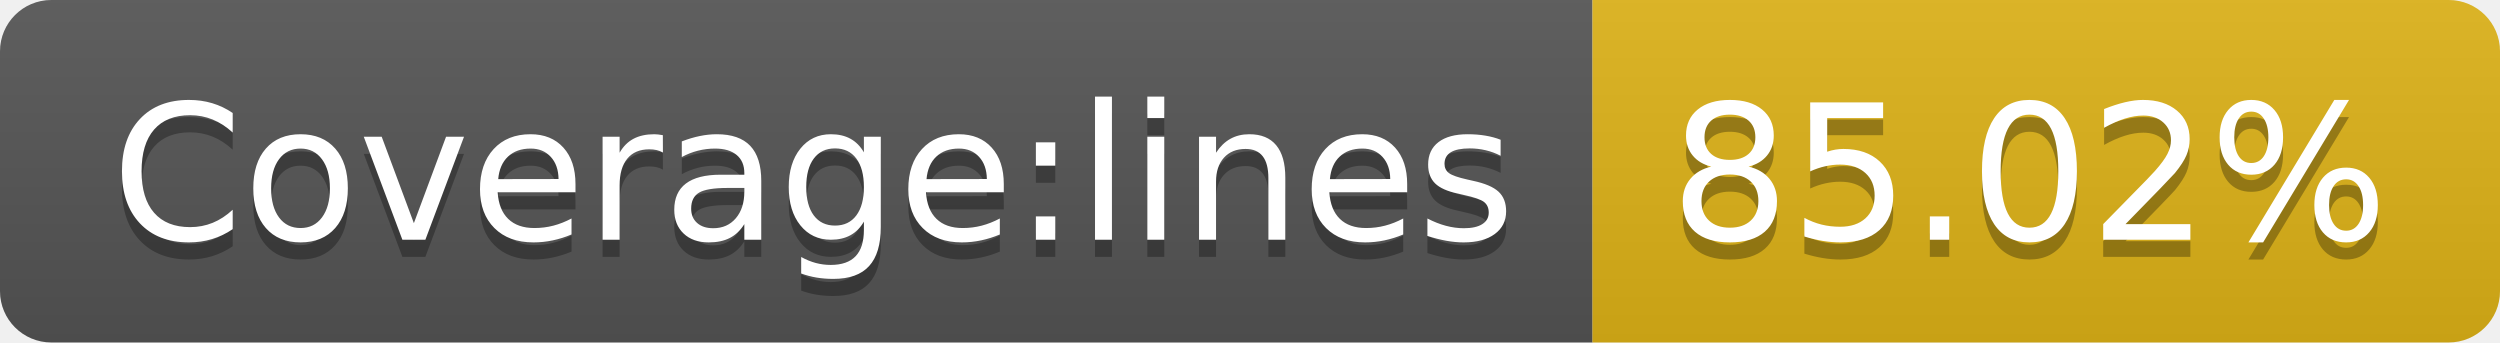
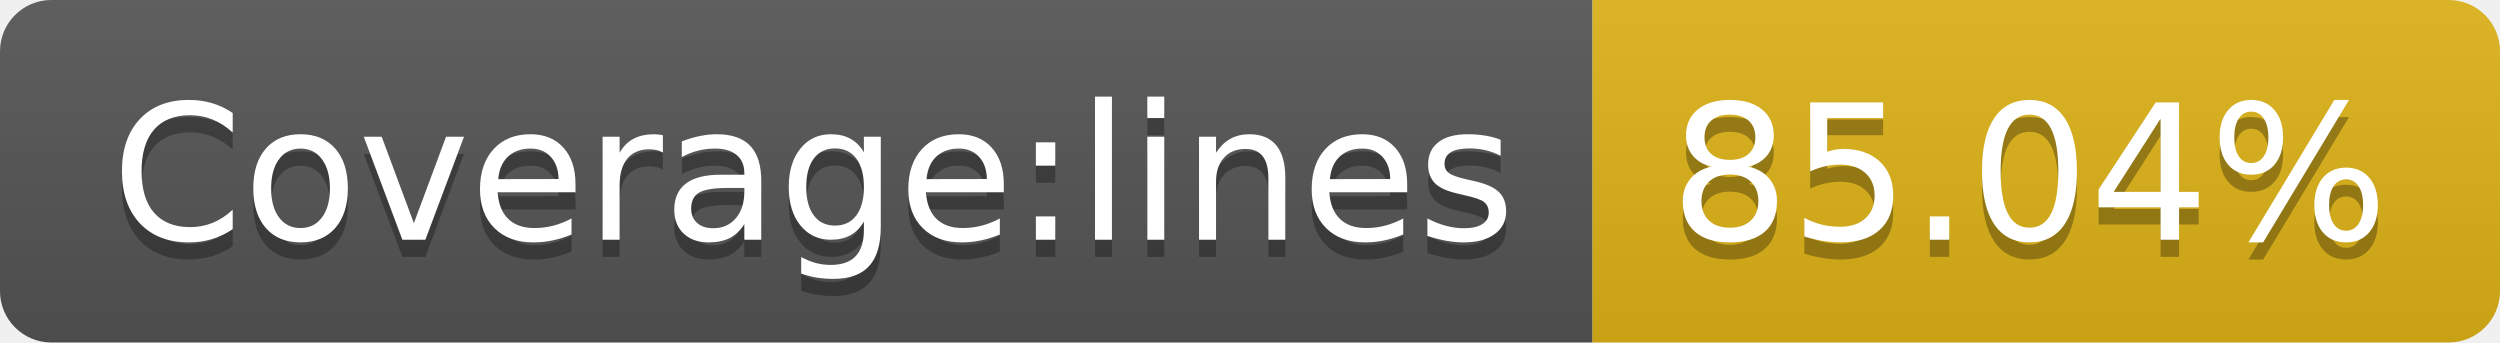
- <svg xmlns="http://www.w3.org/2000/svg" width="146" height="20" role="img" aria-label="Coverage:lines: 85.02%">
+ <svg xmlns="http://www.w3.org/2000/svg" width="146" height="20" role="img" aria-label="Coverage:lines: 85.04%">
  <linearGradient id="s" x2="0" y2="100%">
    <stop offset="0" stop-color="#bbb" stop-opacity=".1" />
    <stop offset="1" stop-opacity=".1" />
  </linearGradient>
  <clipPath id="r">
    <rect width="146" height="20" rx="3" fill="#fff" />
  </clipPath>
  <g clip-path="url(#r)">
    <rect width="93" height="20" fill="#555" />
    <rect x="93" width="53" height="20" fill="#dfb317" />
    <rect width="146" height="20" fill="url(#s)" />
  </g>
  <g fill="#fff" text-anchor="middle" font-family="Verdana,Geneva,DejaVu Sans,sans-serif" text-rendering="geometricPrecision" font-size="110">
    <text aria-hidden="true" x="475" y="150" fill="#010101" fill-opacity=".3" transform="scale(.1)" textLength="830">Coverage:lines</text>
    <text x="475" y="140" transform="scale(.1)" fill="#fff" textLength="830">Coverage:lines</text>
-     <text aria-hidden="true" x="1185" y="150" fill="#010101" fill-opacity=".3" transform="scale(.1)" textLength="430">85.02%</text>
-     <text x="1185" y="140" transform="scale(.1)" fill="#fff" textLength="430">85.02%</text>
+     <text aria-hidden="true" x="1185" y="150" fill="#010101" fill-opacity=".3" transform="scale(.1)" textLength="430">85.04%</text>
+     <text x="1185" y="140" transform="scale(.1)" fill="#fff" textLength="430">85.04%</text>
  </g>
</svg>
